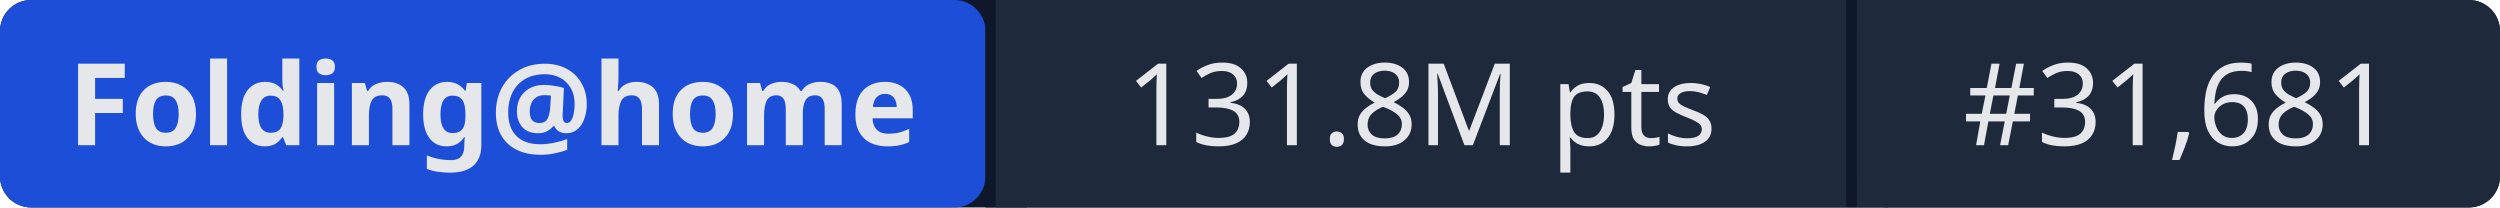
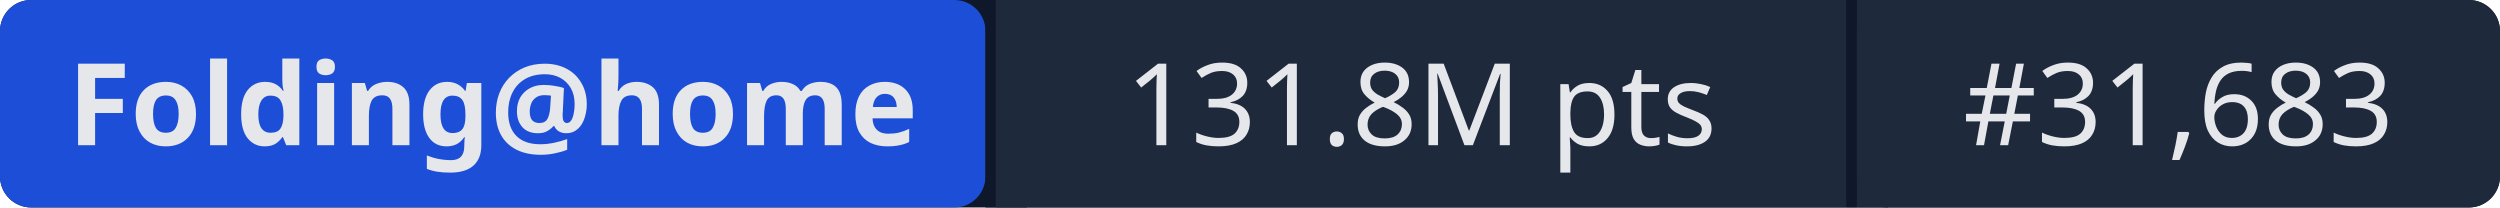
- <svg xmlns="http://www.w3.org/2000/svg" width="241" height="20" role="img" aria-label="Folding@home: 131.8M pts | #31,681">
+ <svg xmlns="http://www.w3.org/2000/svg" width="241" height="20" role="img" aria-label="Folding@home: 131.8M pts | #31,683">
  <rect width="241" height="20" rx="3" fill="#0f172a" />
  <rect x="0" width="95" height="20" rx="3" fill="#1d4ed8" />
  <rect x="95" width="1" height="20" fill="#0f172a" />
  <rect x="96" width="82" height="20" fill="#1e293b" />
  <rect x="178" width="1" height="20" fill="#0f172a" />
  <rect x="179" width="62" height="20" rx="3" fill="#1e293b" />
  <rect x="96" width="3" height="20" fill="#1e293b" />
  <rect x="179" width="3" height="20" fill="#1e293b" />
  <g fill="#e5e7eb" font-family="system-ui,sans-serif" font-size="11" text-anchor="middle">
    <text x="47.5" y="14" font-weight="600">Folding@home</text>
    <text x="137" y="14">131.8M pts</text>
-     <text x="210" y="14">#31,681</text>
+     <text x="210" y="14">#31,683</text>
  </g>
</svg>
